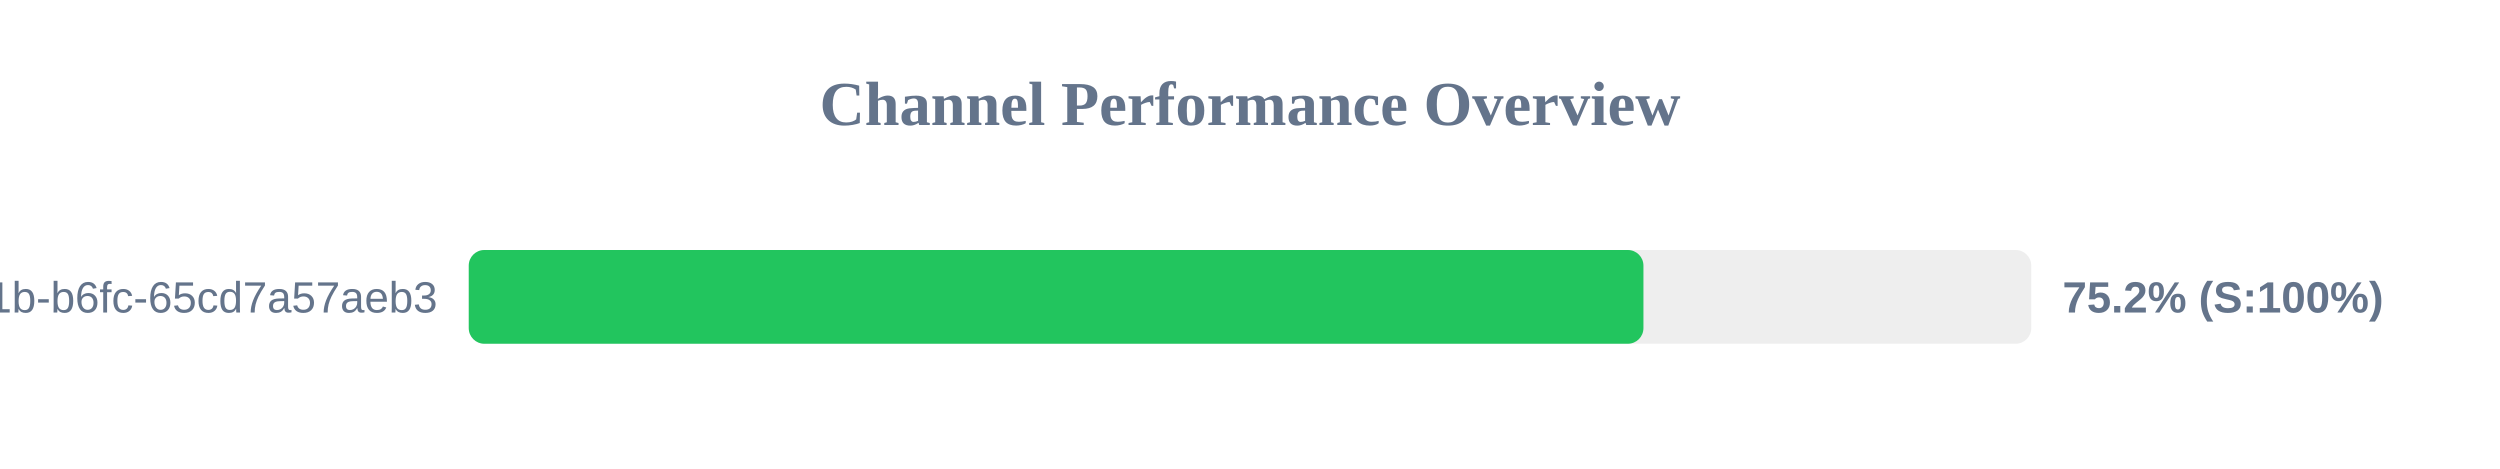
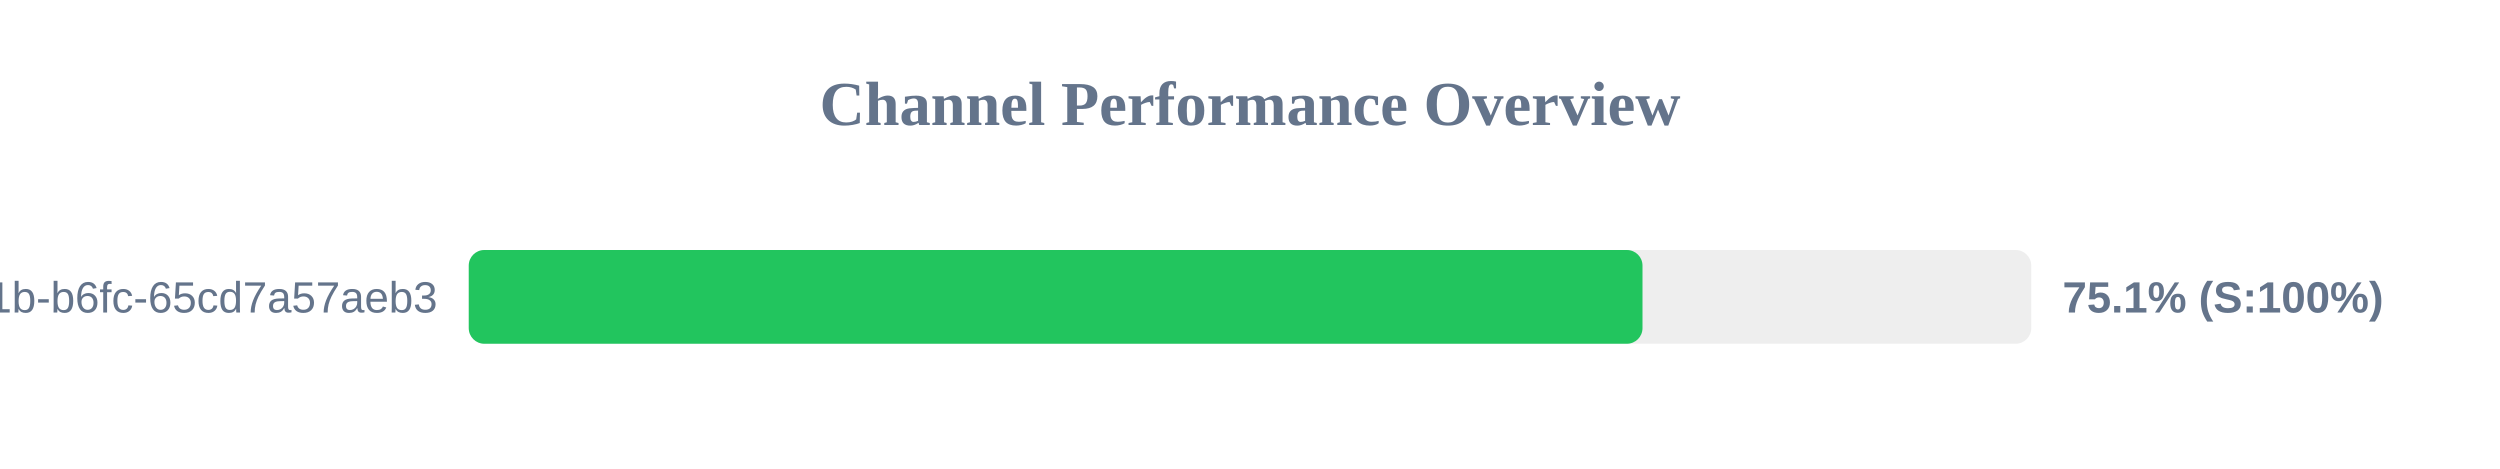
<svg xmlns="http://www.w3.org/2000/svg" width="800" height="150" version="1.1">
  <style>
        .row { font: 14px Arial; fill: #64748b; }
        .score { font: bold 14px Arial; fill: #64748b; }
    </style>
  <text x="400" y="40" text-anchor="middle" font-size="20px" font-weight="bold" fill="#64748b">Channel Performance Overview</text>
  <rect x="150" y="80" width="500" height="30" fill="#eee" rx="5" />
-   <rect x="150" y="80" width="375.9" height="30" fill="#22c55e" rx="5" />
+   <rect x="150" y="80" width="375.6" height="30" fill="#22c55e" rx="5" />
  <text x="140" y="100" text-anchor="end" class="row">?uuid=9c859345-959f-491b-b6fc-65cd7a57aeb3</text>
-   <text x="660" y="100" text-anchor="start" class="score">75.2% (S:100%)</text>
+   <text x="660" y="100" text-anchor="start" class="score">75.1% (S:100%)</text>
</svg>
